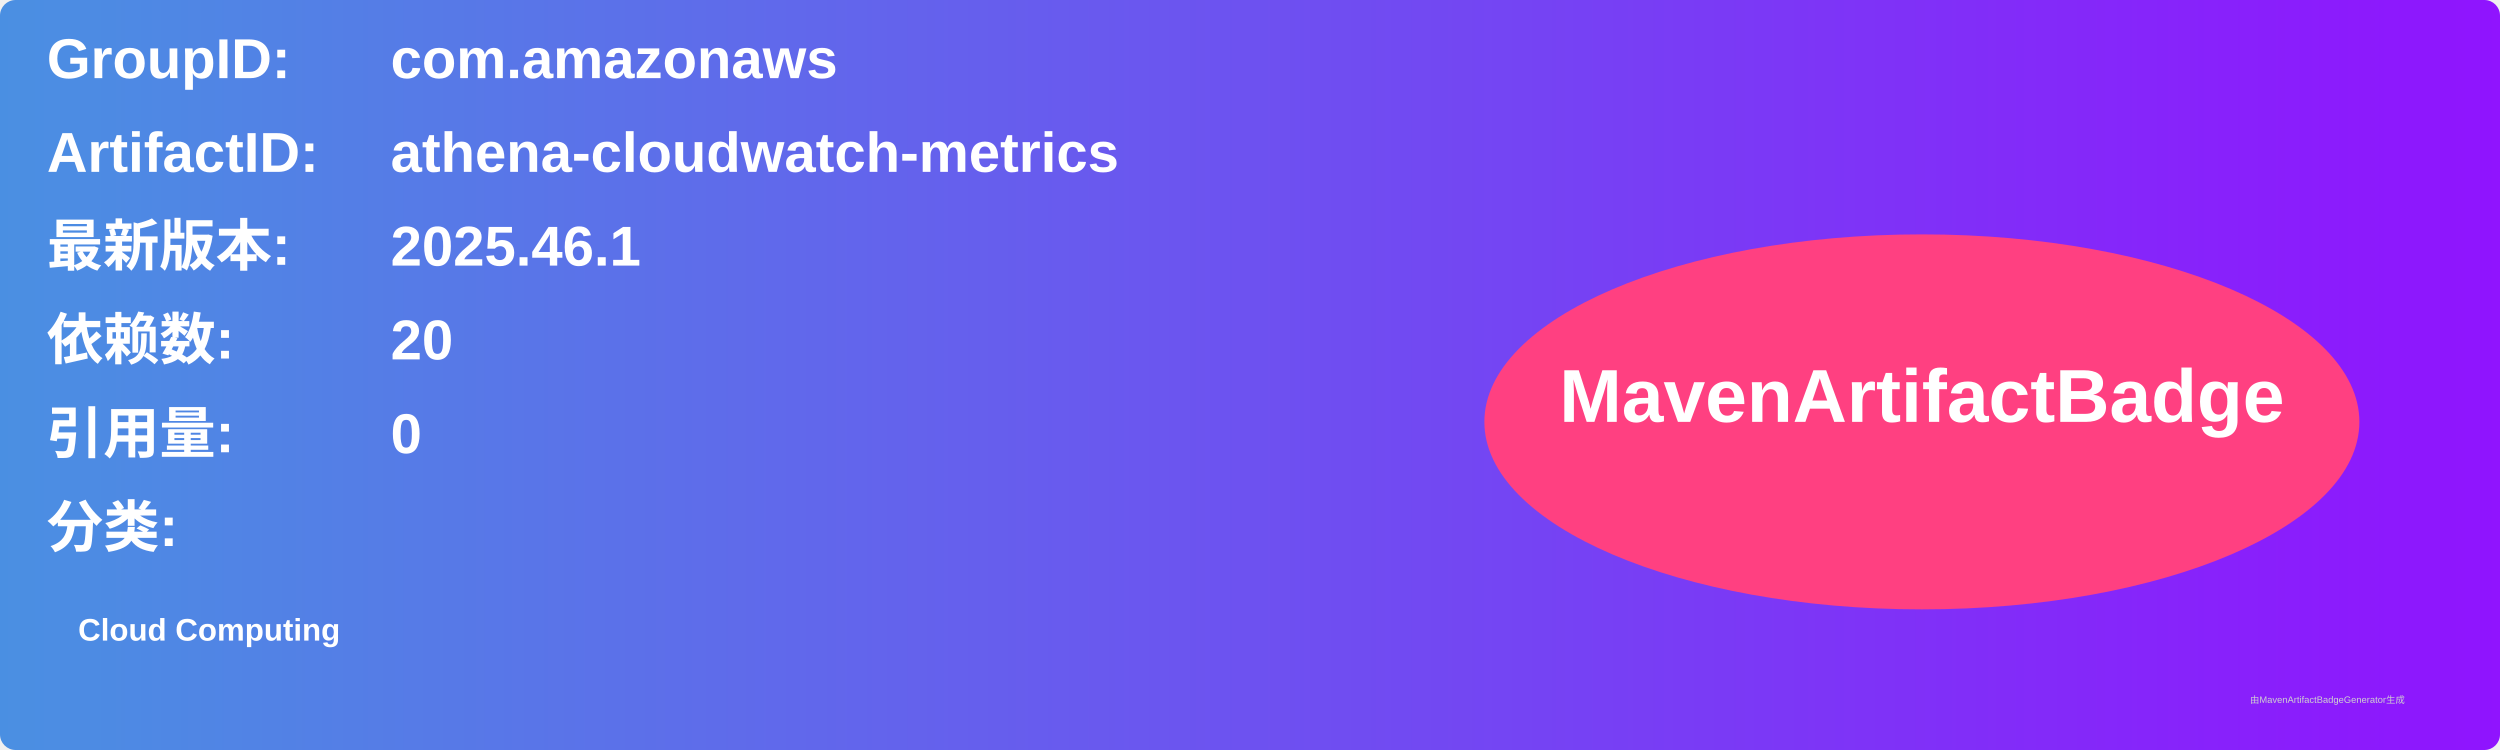
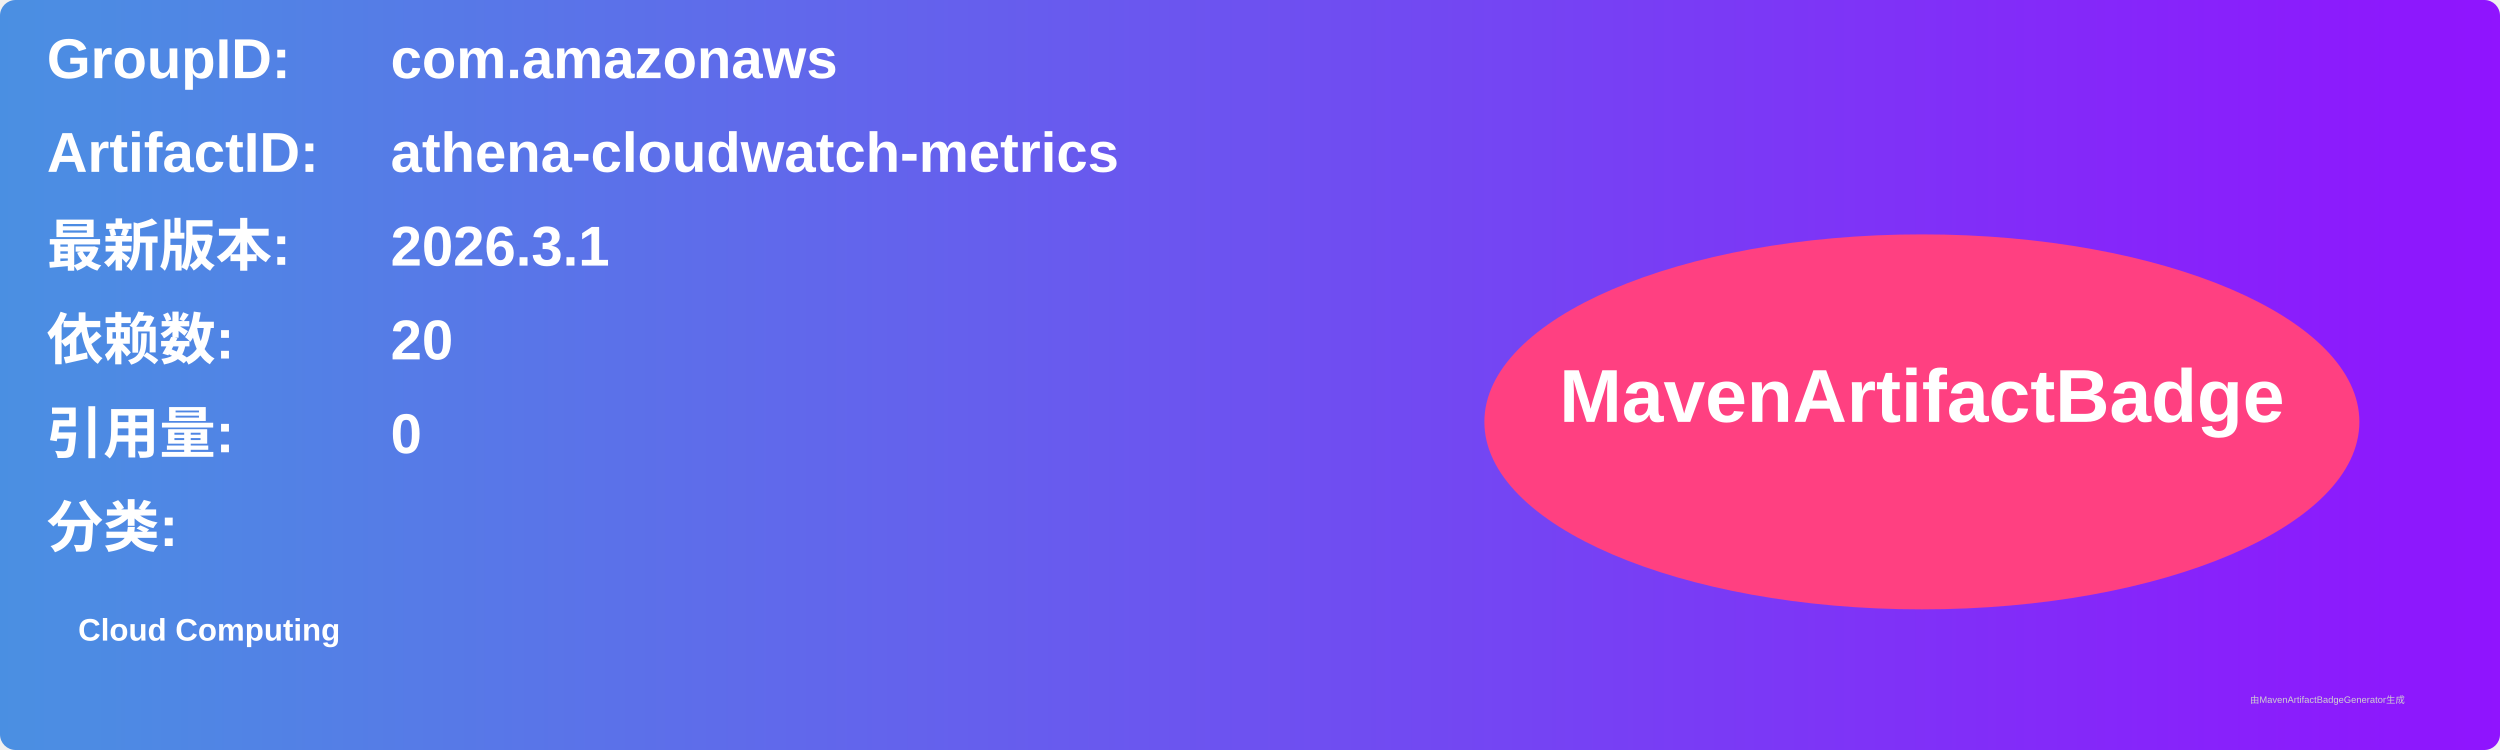
<svg xmlns="http://www.w3.org/2000/svg" width="800" height="240" viewBox="0 0 800 240">
  <linearGradient id="grad" x1="0%" y1="0%" x2="100%" y2="0%">
    <stop offset="0%" stop-color="#4a90e2" />
    <stop offset="100%" stop-color="#9013fe" />
  </linearGradient>
  <rect width="100%" height="100%" rx="5" ry="5" fill="url(#grad)" />
  <g transform="translate(15, 15)">
    <text x="0" y="10" font-family="Arial" font-size="18" fill="white" font-weight="bold" width="260">GroupID:</text>
    <text x="110" y="10" font-family="Arial" font-size="18" fill="white" font-weight="bold" width="460">com.amazonaws</text>
    <text x="0" y="40" font-family="Arial" font-size="18" fill="white" font-weight="bold" width="260">ArtifactID:</text>
    <text x="110" y="40" font-family="Arial" font-size="18" fill="white" font-weight="bold" width="460">athena-cloudwatch-metrics</text>
    <text x="0" y="70" font-family="Arial" font-size="18" fill="white" font-weight="bold">最新版本:</text>
    <text x="110" y="70" font-family="Arial" font-size="18" fill="white" font-weight="bold">
-       <tspan font-weight="bold">2025.46.1</tspan>
+       <tspan font-weight="bold">2026.3.1</tspan>
    </text>
    <text x="0" y="100" font-family="Arial" font-size="18" fill="white" font-weight="bold">依赖数: </text>
    <text x="110" y="100" font-family="Arial" font-size="18" fill="white">
      <tspan font-weight="bold">20</tspan>
    </text>
    <text x="0" y="130" font-family="Arial" font-size="18" fill="white" font-weight="bold">引用量: </text>
    <text x="110" y="130" font-family="Arial" font-size="18" fill="white">
      <tspan font-weight="bold">0</tspan>
    </text>
    <text x="0" y="160" font-family="Arial" font-size="18" fill="white" font-weight="bold">分类:</text>
    <text x="10" y="190" font-family="Arial" font-size="10" fill="white">
      <tspan font-weight="bold">Cloud Computing</tspan>
    </text>
    <ellipse cx="600" cy="120" rx="140" ry="60" fill="#ff4081" />
    <text x="600" y="120" text-anchor="middle" font-family="Arial" font-size="24" fill="white" font-weight="bold">MavenArtifactBadge</text>
  </g>
  <text x="720" y="225" font-family="Arial" font-size="3" fill="#d0d0d0">由MavenArtifactBadgeGenerator生成</text>
</svg>
